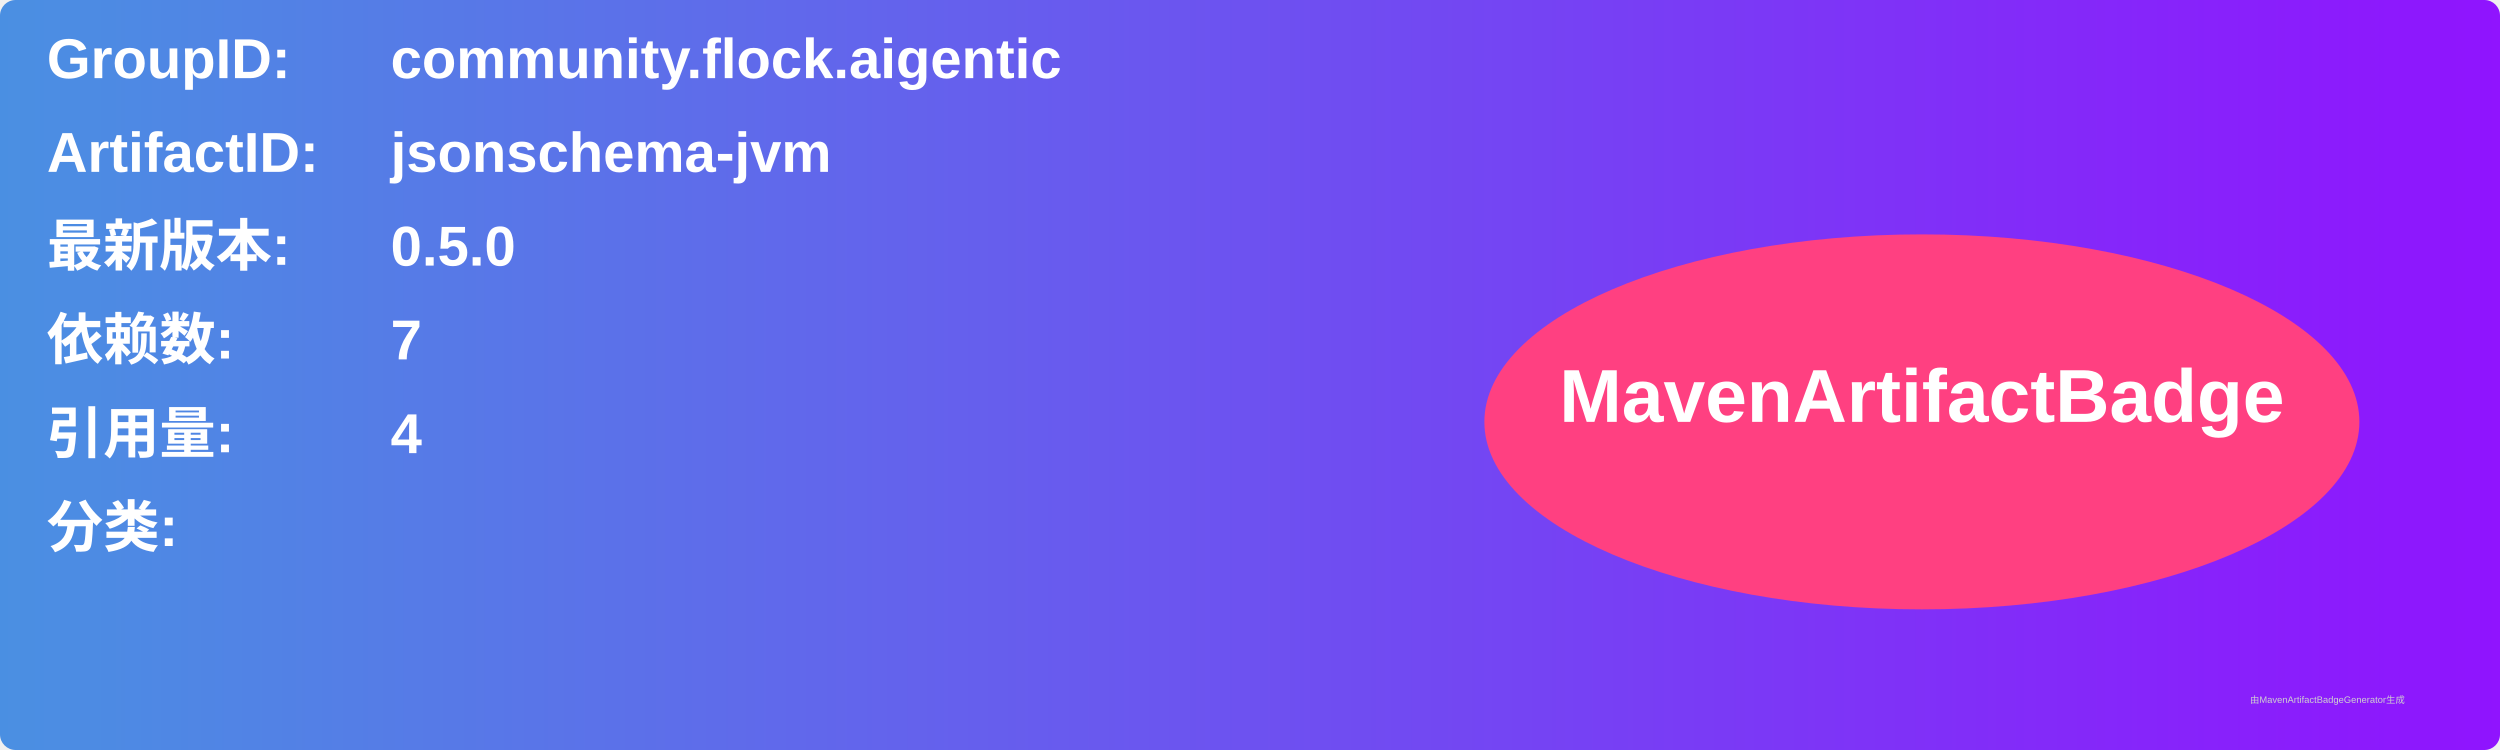
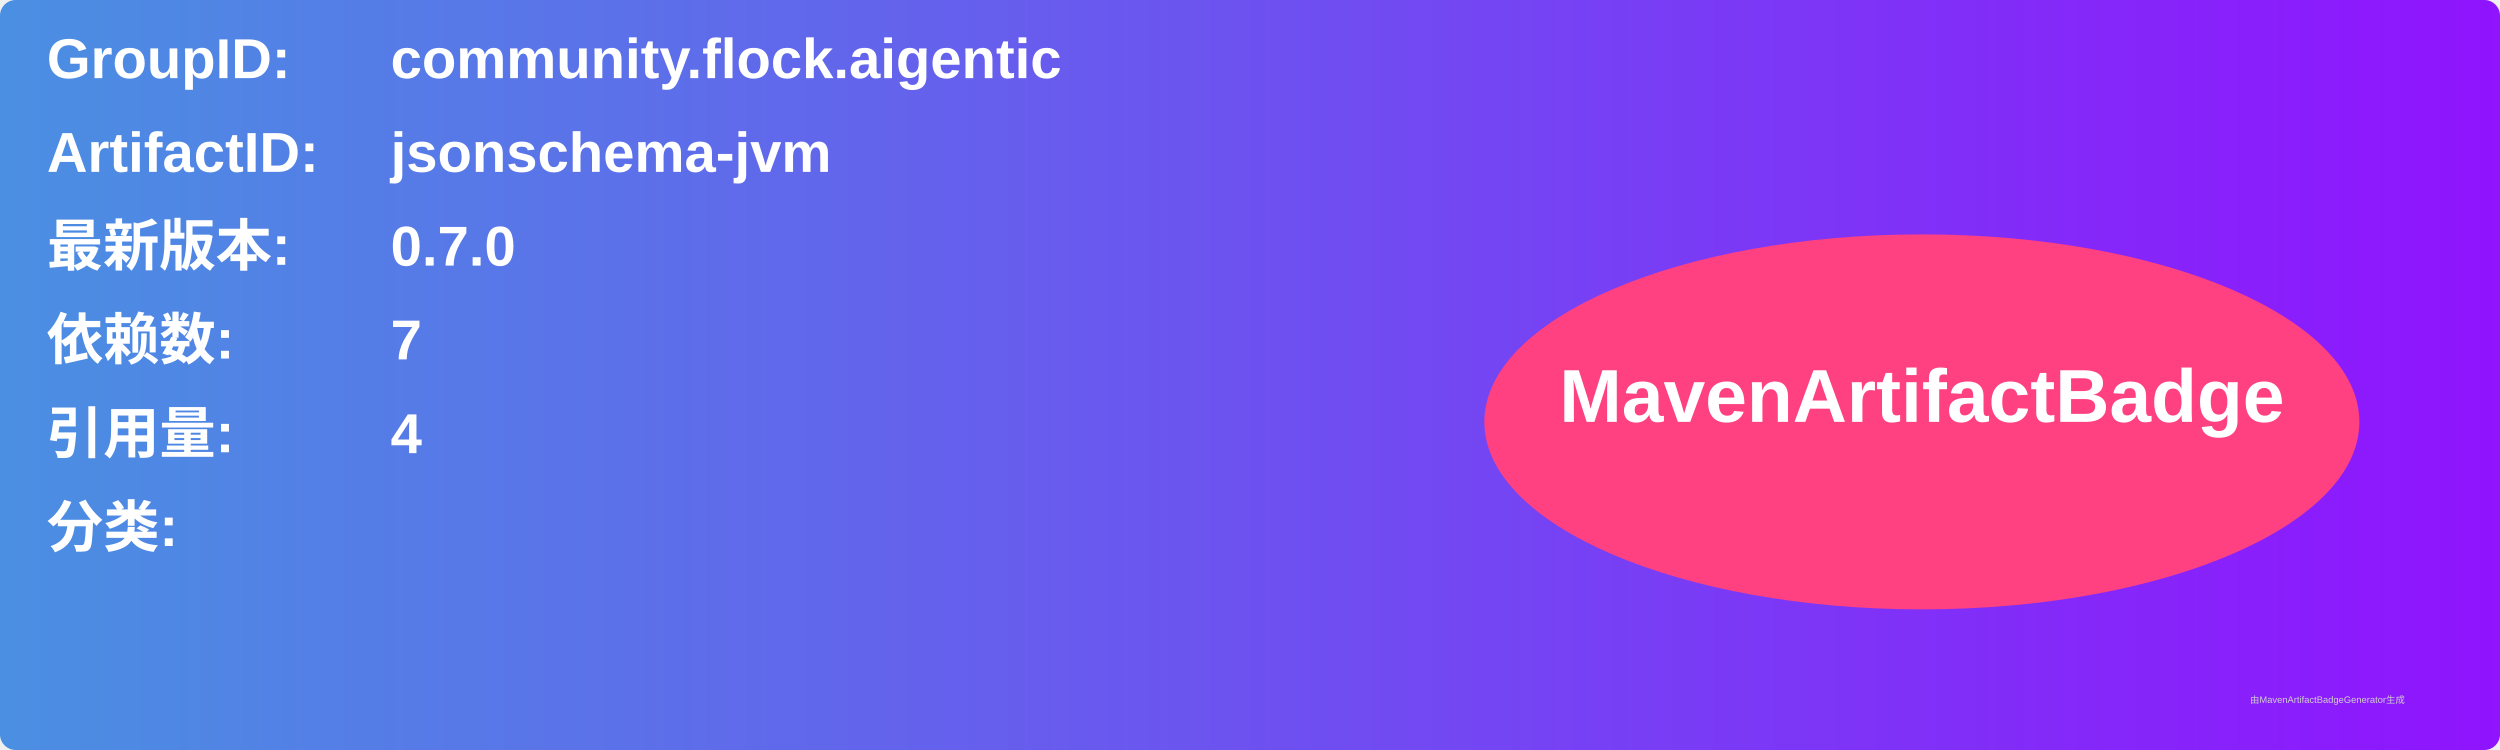
<svg xmlns="http://www.w3.org/2000/svg" width="800" height="240" viewBox="0 0 800 240">
  <linearGradient id="grad" x1="0%" y1="0%" x2="100%" y2="0%">
    <stop offset="0%" stop-color="#4a90e2" />
    <stop offset="100%" stop-color="#9013fe" />
  </linearGradient>
  <rect width="100%" height="100%" rx="5" ry="5" fill="url(#grad)" />
  <g transform="translate(15, 15)">
    <text x="0" y="10" font-family="Arial" font-size="18" fill="white" font-weight="bold" width="260">GroupID:</text>
    <text x="110" y="10" font-family="Arial" font-size="18" fill="white" font-weight="bold" width="460">community.flock.aigentic</text>
    <text x="0" y="40" font-family="Arial" font-size="18" fill="white" font-weight="bold" width="260">ArtifactID:</text>
    <text x="110" y="40" font-family="Arial" font-size="18" fill="white" font-weight="bold" width="460">jsonschema-jvm</text>
    <text x="0" y="70" font-family="Arial" font-size="18" fill="white" font-weight="bold">最新版本:</text>
    <text x="110" y="70" font-family="Arial" font-size="18" fill="white" font-weight="bold">
-       <tspan font-weight="bold">0.5.0</tspan>
+       <tspan font-weight="bold">0.7.0</tspan>
    </text>
    <text x="0" y="100" font-family="Arial" font-size="18" fill="white" font-weight="bold">依赖数: </text>
    <text x="110" y="100" font-family="Arial" font-size="18" fill="white">
      <tspan font-weight="bold">7</tspan>
    </text>
    <text x="0" y="130" font-family="Arial" font-size="18" fill="white" font-weight="bold">引用量: </text>
    <text x="110" y="130" font-family="Arial" font-size="18" fill="white">
      <tspan font-weight="bold">4</tspan>
    </text>
    <text x="0" y="160" font-family="Arial" font-size="18" fill="white" font-weight="bold">分类:</text>
    <text x="10" y="190" font-family="Arial" font-size="10" fill="white">
      <tspan font-weight="bold" />
    </text>
    <ellipse cx="600" cy="120" rx="140" ry="60" fill="#ff4081" />
    <text x="600" y="120" text-anchor="middle" font-family="Arial" font-size="24" fill="white" font-weight="bold">MavenArtifactBadge</text>
  </g>
  <text x="720" y="225" font-family="Arial" font-size="3" fill="#d0d0d0">由MavenArtifactBadgeGenerator生成</text>
</svg>
